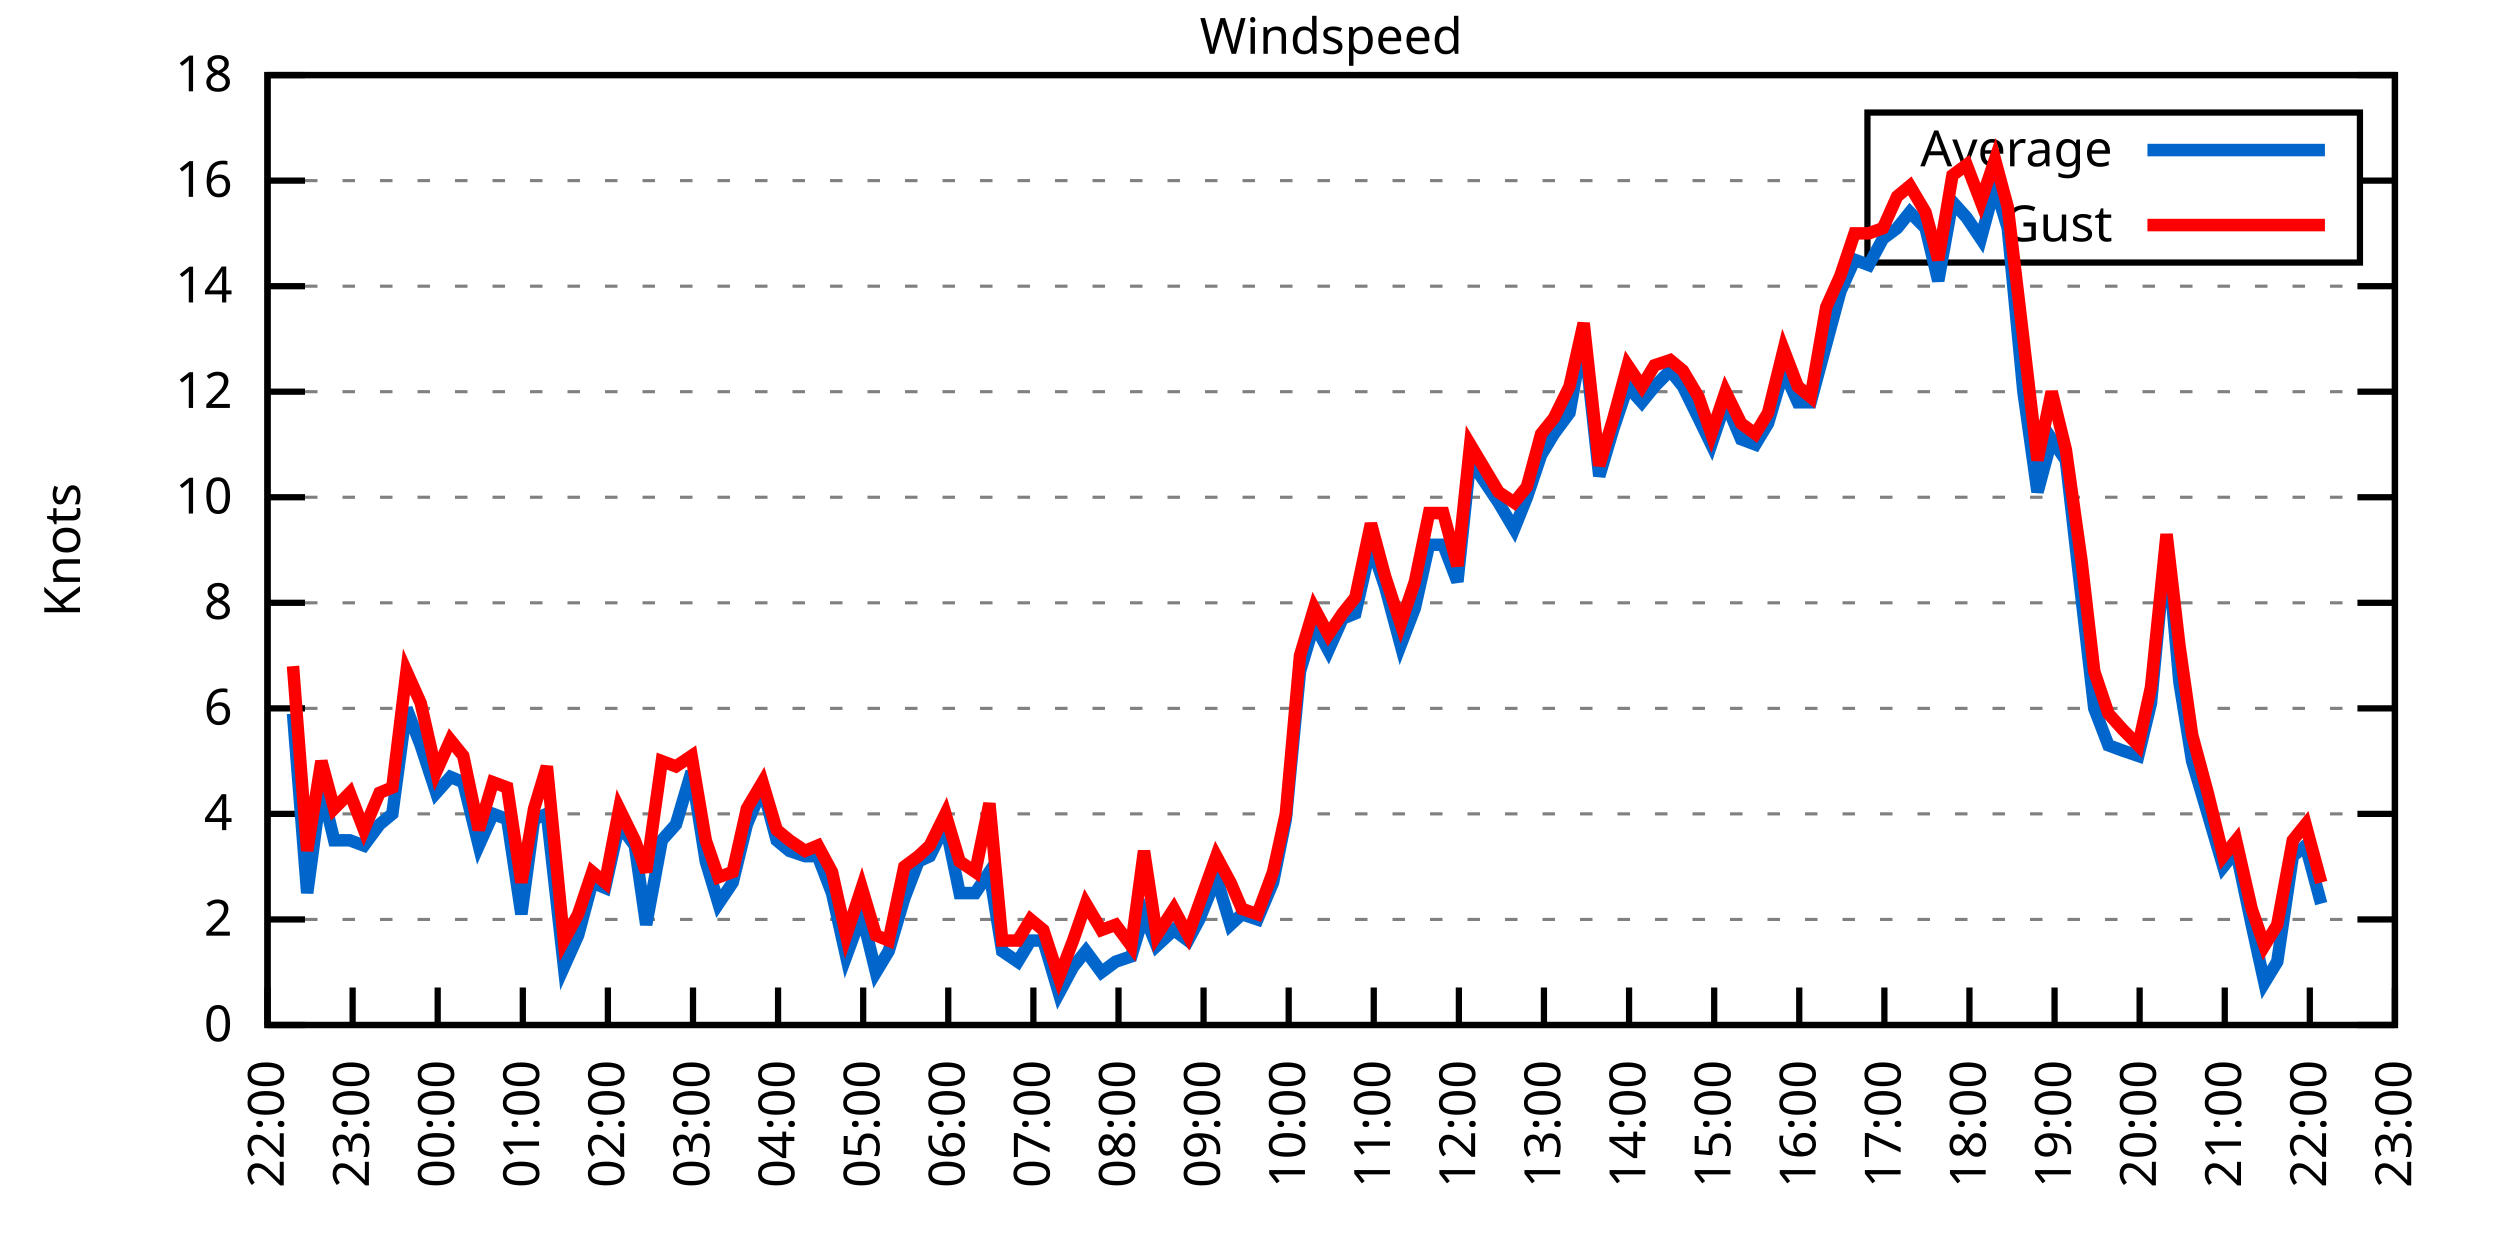
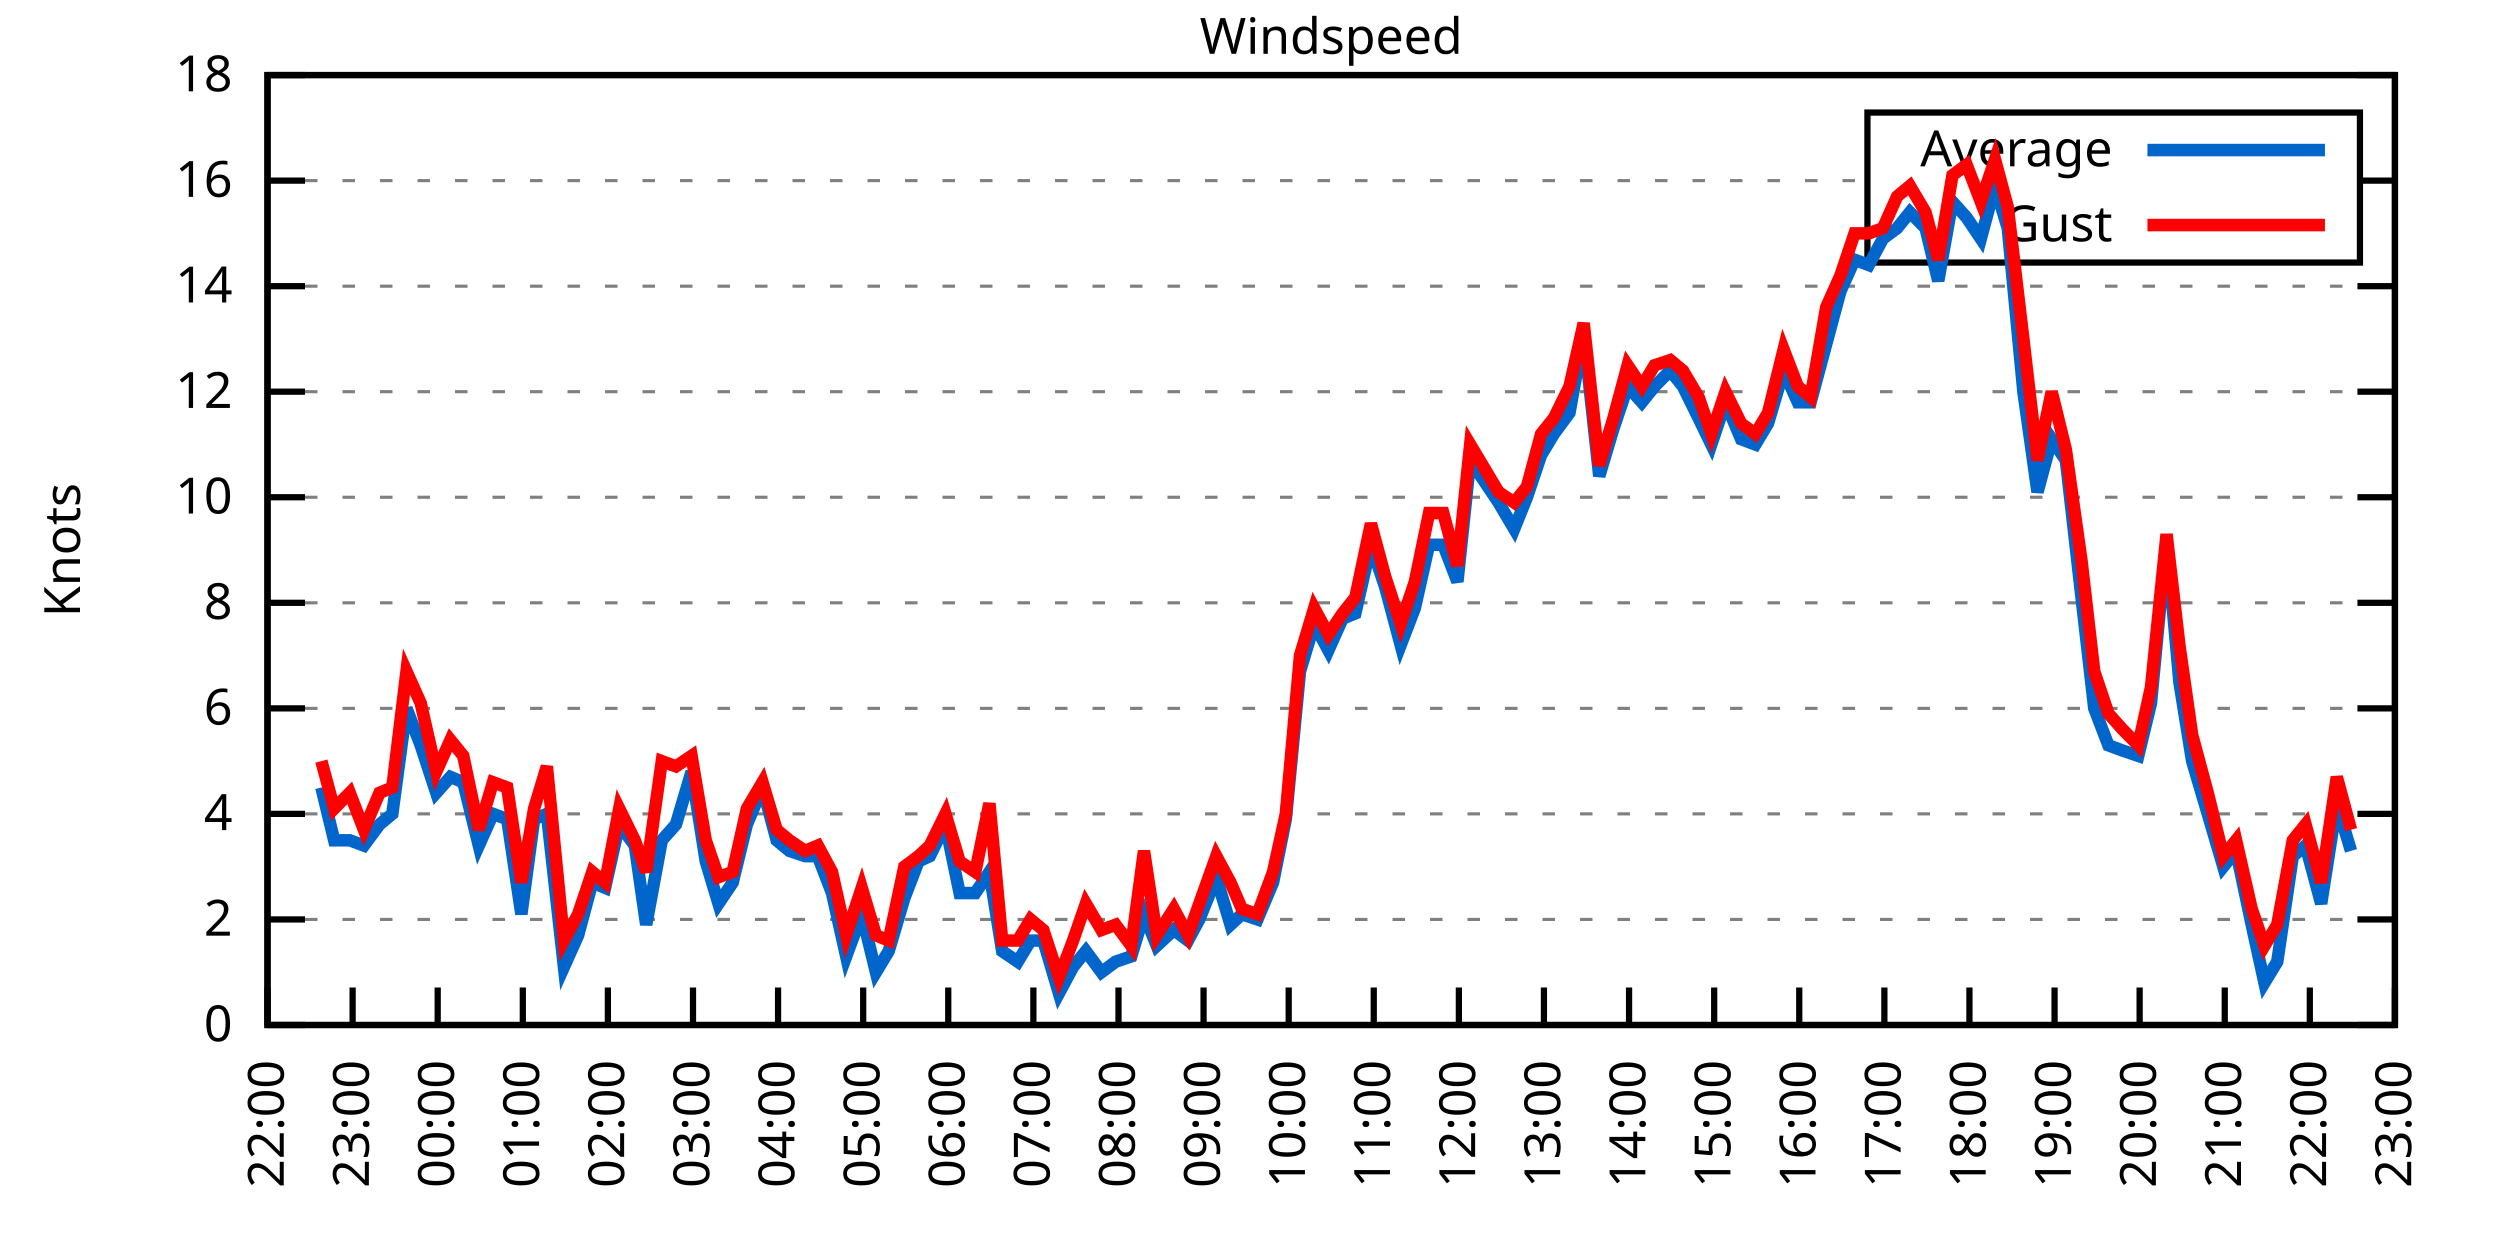
<svg xmlns="http://www.w3.org/2000/svg" xmlns:xlink="http://www.w3.org/1999/xlink" width="400" height="200" viewBox="0 0 400 200">
  <g id="gnuplot_canvas">
    <rect x="0" y="0" width="400" height="200" fill="none" />
    <defs>
      <circle id="gpDot" r="0.5" stroke-width="0.5" stroke="currentColor" />
      <path id="gpPt0" stroke-width="0.333" stroke="currentColor" d="M-1,0 h2 M0,-1 v2" />
      <path id="gpPt1" stroke-width="0.333" stroke="currentColor" d="M-1,-1 L1,1 M1,-1 L-1,1" />
      <path id="gpPt2" stroke-width="0.333" stroke="currentColor" d="M-1,0 L1,0 M0,-1 L0,1 M-1,-1 L1,1 M-1,1 L1,-1" />
      <rect id="gpPt3" stroke-width="0.333" stroke="currentColor" x="-1" y="-1" width="2" height="2" />
      <rect id="gpPt4" stroke-width="0.333" stroke="currentColor" fill="currentColor" x="-1" y="-1" width="2" height="2" />
      <circle id="gpPt5" stroke-width="0.333" stroke="currentColor" cx="0" cy="0" r="1" />
      <use xlink:href="#gpPt5" id="gpPt6" fill="currentColor" stroke="none" />
      <path id="gpPt7" stroke-width="0.333" stroke="currentColor" d="M0,-1.33 L-1.33,0.67 L1.33,0.67 z" />
      <use xlink:href="#gpPt7" id="gpPt8" fill="currentColor" stroke="none" />
      <use xlink:href="#gpPt7" id="gpPt9" stroke="currentColor" transform="rotate(180)" />
      <use xlink:href="#gpPt9" id="gpPt10" fill="currentColor" stroke="none" />
      <use xlink:href="#gpPt3" id="gpPt11" stroke="currentColor" transform="rotate(45)" />
      <use xlink:href="#gpPt11" id="gpPt12" fill="currentColor" stroke="none" />
      <path id="gpPt13" stroke-width="0.333" stroke="currentColor" d="M0,1.330 L1.265,0.411 L0.782,-1.067 L-0.782,-1.076 L-1.265,0.411 z" />
      <use xlink:href="#gpPt13" id="gpPt14" fill="currentColor" stroke="none" />
      <filter id="textbox" filterUnits="objectBoundingBox" x="0" y="0" height="1" width="1">
        <feFlood flood-color="white" flood-opacity="1" result="bgnd" />
        <feComposite in="SourceGraphic" in2="bgnd" operator="atop" />
      </filter>
      <filter id="greybox" filterUnits="objectBoundingBox" x="0" y="0" height="1" width="1">
        <feFlood flood-color="lightgrey" flood-opacity="1" result="grey" />
        <feComposite in="SourceGraphic" in2="grey" operator="atop" />
      </filter>
    </defs>
    <g fill="none" color="white" stroke="currentColor" stroke-width="1.00" stroke-linecap="butt" stroke-linejoin="miter">
</g>
    <g fill="none" color="black" stroke="currentColor" stroke-width="1.00" stroke-linecap="butt" stroke-linejoin="miter">
      <g stroke="none" shape-rendering="crispEdges">
        <polygon fill="rgb(255, 255, 255)" points="42.80,164.00 383.18,164.00 383.18,12.02 42.80,12.02 " />
      </g>
    </g>
    <g fill="none" color="black" stroke="currentColor" stroke-width="1.00" stroke-linecap="butt" stroke-linejoin="miter">
</g>
    <g fill="none" color="black" stroke="black" stroke-width="0.50" stroke-linecap="butt" stroke-linejoin="miter">
</g>
    <g fill="none" color="gray" stroke="currentColor" stroke-width="0.50" stroke-linecap="butt" stroke-linejoin="miter">
      <path stroke="gray" stroke-dasharray="2,4" class="gridline" d="M42.80,164.00 L383.19,164.00  " />
    </g>
    <g fill="none" color="gray" stroke="gray" stroke-width="1.00" stroke-linecap="butt" stroke-linejoin="miter">
</g>
    <g fill="none" color="black" stroke="currentColor" stroke-width="1.00" stroke-linecap="butt" stroke-linejoin="miter">
      <path stroke="black" d="M42.80,164.00 L48.80,164.00 M383.19,164.00 L377.19,164.00  " />
      <g transform="translate(37.20,166.60)" stroke="none" fill="black" font-family="Sans" font-size="8.00" text-anchor="end">
        <text>
          <tspan font-family="Sans"> 0</tspan>
        </text>
      </g>
    </g>
    <g fill="none" color="black" stroke="currentColor" stroke-width="1.00" stroke-linecap="butt" stroke-linejoin="miter">
</g>
    <g fill="none" color="black" stroke="black" stroke-width="0.50" stroke-linecap="butt" stroke-linejoin="miter">
</g>
    <g fill="none" color="gray" stroke="currentColor" stroke-width="0.50" stroke-linecap="butt" stroke-linejoin="miter">
      <path stroke="gray" stroke-dasharray="2,4" class="gridline" d="M42.80,147.11 L383.19,147.11  " />
    </g>
    <g fill="none" color="gray" stroke="gray" stroke-width="1.00" stroke-linecap="butt" stroke-linejoin="miter">
</g>
    <g fill="none" color="black" stroke="currentColor" stroke-width="1.00" stroke-linecap="butt" stroke-linejoin="miter">
      <path stroke="black" d="M42.80,147.11 L48.80,147.11 M383.19,147.11 L377.19,147.11  " />
      <g transform="translate(37.20,149.71)" stroke="none" fill="black" font-family="Sans" font-size="8.00" text-anchor="end">
        <text>
          <tspan font-family="Sans"> 2</tspan>
        </text>
      </g>
    </g>
    <g fill="none" color="black" stroke="currentColor" stroke-width="1.00" stroke-linecap="butt" stroke-linejoin="miter">
</g>
    <g fill="none" color="black" stroke="black" stroke-width="0.50" stroke-linecap="butt" stroke-linejoin="miter">
</g>
    <g fill="none" color="gray" stroke="currentColor" stroke-width="0.50" stroke-linecap="butt" stroke-linejoin="miter">
      <path stroke="gray" stroke-dasharray="2,4" class="gridline" d="M42.80,130.22 L383.19,130.22  " />
    </g>
    <g fill="none" color="gray" stroke="gray" stroke-width="1.00" stroke-linecap="butt" stroke-linejoin="miter">
</g>
    <g fill="none" color="black" stroke="currentColor" stroke-width="1.00" stroke-linecap="butt" stroke-linejoin="miter">
      <path stroke="black" d="M42.80,130.22 L48.80,130.22 M383.19,130.22 L377.19,130.22  " />
      <g transform="translate(37.20,132.82)" stroke="none" fill="black" font-family="Sans" font-size="8.00" text-anchor="end">
        <text>
          <tspan font-family="Sans"> 4</tspan>
        </text>
      </g>
    </g>
    <g fill="none" color="black" stroke="currentColor" stroke-width="1.00" stroke-linecap="butt" stroke-linejoin="miter">
</g>
    <g fill="none" color="black" stroke="black" stroke-width="0.50" stroke-linecap="butt" stroke-linejoin="miter">
</g>
    <g fill="none" color="gray" stroke="currentColor" stroke-width="0.50" stroke-linecap="butt" stroke-linejoin="miter">
      <path stroke="gray" stroke-dasharray="2,4" class="gridline" d="M42.80,113.34 L383.19,113.34  " />
    </g>
    <g fill="none" color="gray" stroke="gray" stroke-width="1.00" stroke-linecap="butt" stroke-linejoin="miter">
</g>
    <g fill="none" color="black" stroke="currentColor" stroke-width="1.00" stroke-linecap="butt" stroke-linejoin="miter">
      <path stroke="black" d="M42.80,113.34 L48.80,113.34 M383.19,113.34 L377.19,113.34  " />
      <g transform="translate(37.20,115.94)" stroke="none" fill="black" font-family="Sans" font-size="8.00" text-anchor="end">
        <text>
          <tspan font-family="Sans"> 6</tspan>
        </text>
      </g>
    </g>
    <g fill="none" color="black" stroke="currentColor" stroke-width="1.00" stroke-linecap="butt" stroke-linejoin="miter">
</g>
    <g fill="none" color="black" stroke="black" stroke-width="0.50" stroke-linecap="butt" stroke-linejoin="miter">
</g>
    <g fill="none" color="gray" stroke="currentColor" stroke-width="0.50" stroke-linecap="butt" stroke-linejoin="miter">
      <path stroke="gray" stroke-dasharray="2,4" class="gridline" d="M42.80,96.45 L383.19,96.45  " />
    </g>
    <g fill="none" color="gray" stroke="gray" stroke-width="1.00" stroke-linecap="butt" stroke-linejoin="miter">
</g>
    <g fill="none" color="black" stroke="currentColor" stroke-width="1.00" stroke-linecap="butt" stroke-linejoin="miter">
      <path stroke="black" d="M42.80,96.45 L48.80,96.45 M383.19,96.45 L377.19,96.45  " />
      <g transform="translate(37.20,99.05)" stroke="none" fill="black" font-family="Sans" font-size="8.00" text-anchor="end">
        <text>
          <tspan font-family="Sans"> 8</tspan>
        </text>
      </g>
    </g>
    <g fill="none" color="black" stroke="currentColor" stroke-width="1.00" stroke-linecap="butt" stroke-linejoin="miter">
</g>
    <g fill="none" color="black" stroke="black" stroke-width="0.50" stroke-linecap="butt" stroke-linejoin="miter">
</g>
    <g fill="none" color="gray" stroke="currentColor" stroke-width="0.50" stroke-linecap="butt" stroke-linejoin="miter">
      <path stroke="gray" stroke-dasharray="2,4" class="gridline" d="M42.80,79.56 L383.19,79.56  " />
    </g>
    <g fill="none" color="gray" stroke="gray" stroke-width="1.00" stroke-linecap="butt" stroke-linejoin="miter">
</g>
    <g fill="none" color="black" stroke="currentColor" stroke-width="1.00" stroke-linecap="butt" stroke-linejoin="miter">
      <path stroke="black" d="M42.80,79.56 L48.80,79.56 M383.19,79.56 L377.19,79.56  " />
      <g transform="translate(37.20,82.16)" stroke="none" fill="black" font-family="Sans" font-size="8.00" text-anchor="end">
        <text>
          <tspan font-family="Sans"> 10</tspan>
        </text>
      </g>
    </g>
    <g fill="none" color="black" stroke="currentColor" stroke-width="1.00" stroke-linecap="butt" stroke-linejoin="miter">
</g>
    <g fill="none" color="black" stroke="black" stroke-width="0.50" stroke-linecap="butt" stroke-linejoin="miter">
</g>
    <g fill="none" color="gray" stroke="currentColor" stroke-width="0.50" stroke-linecap="butt" stroke-linejoin="miter">
      <path stroke="gray" stroke-dasharray="2,4" class="gridline" d="M42.80,62.67 L383.19,62.67  " />
    </g>
    <g fill="none" color="gray" stroke="gray" stroke-width="1.00" stroke-linecap="butt" stroke-linejoin="miter">
</g>
    <g fill="none" color="black" stroke="currentColor" stroke-width="1.00" stroke-linecap="butt" stroke-linejoin="miter">
      <path stroke="black" d="M42.80,62.67 L48.80,62.67 M383.19,62.67 L377.19,62.67  " />
      <g transform="translate(37.20,65.27)" stroke="none" fill="black" font-family="Sans" font-size="8.00" text-anchor="end">
        <text>
          <tspan font-family="Sans"> 12</tspan>
        </text>
      </g>
    </g>
    <g fill="none" color="black" stroke="currentColor" stroke-width="1.00" stroke-linecap="butt" stroke-linejoin="miter">
</g>
    <g fill="none" color="black" stroke="black" stroke-width="0.50" stroke-linecap="butt" stroke-linejoin="miter">
</g>
    <g fill="none" color="gray" stroke="currentColor" stroke-width="0.50" stroke-linecap="butt" stroke-linejoin="miter">
      <path stroke="gray" stroke-dasharray="2,4" class="gridline" d="M42.80,45.79 L383.19,45.79  " />
    </g>
    <g fill="none" color="gray" stroke="gray" stroke-width="1.00" stroke-linecap="butt" stroke-linejoin="miter">
</g>
    <g fill="none" color="black" stroke="currentColor" stroke-width="1.00" stroke-linecap="butt" stroke-linejoin="miter">
      <path stroke="black" d="M42.80,45.79 L48.80,45.79 M383.19,45.79 L377.19,45.79  " />
      <g transform="translate(37.20,48.39)" stroke="none" fill="black" font-family="Sans" font-size="8.00" text-anchor="end">
        <text>
          <tspan font-family="Sans"> 14</tspan>
        </text>
      </g>
    </g>
    <g fill="none" color="black" stroke="currentColor" stroke-width="1.00" stroke-linecap="butt" stroke-linejoin="miter">
</g>
    <g fill="none" color="black" stroke="black" stroke-width="0.50" stroke-linecap="butt" stroke-linejoin="miter">
</g>
    <g fill="none" color="gray" stroke="currentColor" stroke-width="0.50" stroke-linecap="butt" stroke-linejoin="miter">
      <path stroke="gray" stroke-dasharray="2,4" class="gridline" d="M42.80,28.90 L298.79,28.90 M377.59,28.90 L383.19,28.90  " />
    </g>
    <g fill="none" color="gray" stroke="gray" stroke-width="1.00" stroke-linecap="butt" stroke-linejoin="miter">
</g>
    <g fill="none" color="black" stroke="currentColor" stroke-width="1.00" stroke-linecap="butt" stroke-linejoin="miter">
      <path stroke="black" d="M42.80,28.90 L48.80,28.90 M383.19,28.90 L377.19,28.90  " />
      <g transform="translate(37.20,31.50)" stroke="none" fill="black" font-family="Sans" font-size="8.00" text-anchor="end">
        <text>
          <tspan font-family="Sans"> 16</tspan>
        </text>
      </g>
    </g>
    <g fill="none" color="black" stroke="currentColor" stroke-width="1.00" stroke-linecap="butt" stroke-linejoin="miter">
</g>
    <g fill="none" color="black" stroke="black" stroke-width="0.50" stroke-linecap="butt" stroke-linejoin="miter">
</g>
    <g fill="none" color="gray" stroke="currentColor" stroke-width="0.50" stroke-linecap="butt" stroke-linejoin="miter">
      <path stroke="gray" stroke-dasharray="2,4" class="gridline" d="M42.80,12.01 L383.19,12.01  " />
    </g>
    <g fill="none" color="gray" stroke="gray" stroke-width="1.00" stroke-linecap="butt" stroke-linejoin="miter">
</g>
    <g fill="none" color="black" stroke="currentColor" stroke-width="1.00" stroke-linecap="butt" stroke-linejoin="miter">
      <path stroke="black" d="M42.80,12.01 L48.80,12.01 M383.19,12.01 L377.19,12.01  " />
      <g transform="translate(37.20,14.61)" stroke="none" fill="black" font-family="Sans" font-size="8.00" text-anchor="end">
        <text>
          <tspan font-family="Sans"> 18</tspan>
        </text>
      </g>
    </g>
    <g fill="none" color="black" stroke="currentColor" stroke-width="1.00" stroke-linecap="butt" stroke-linejoin="miter">
      <path stroke="black" d="M42.80,164.00 L42.80,158.00  " />
      <g transform="translate(45.40,169.60) rotate(270.00)" stroke="none" fill="black" font-family="Sans" font-size="8.00" text-anchor="end">
        <text>
          <tspan font-family="Sans">22:00</tspan>
        </text>
      </g>
    </g>
    <g fill="none" color="black" stroke="currentColor" stroke-width="1.00" stroke-linecap="butt" stroke-linejoin="miter">
      <path stroke="black" d="M56.42,164.00 L56.42,158.00  " />
      <g transform="translate(59.02,169.60) rotate(270.00)" stroke="none" fill="black" font-family="Sans" font-size="8.00" text-anchor="end">
        <text>
          <tspan font-family="Sans">23:00</tspan>
        </text>
      </g>
    </g>
    <g fill="none" color="black" stroke="currentColor" stroke-width="1.00" stroke-linecap="butt" stroke-linejoin="miter">
      <path stroke="black" d="M70.03,164.00 L70.03,158.00  " />
      <g transform="translate(72.63,169.60) rotate(270.00)" stroke="none" fill="black" font-family="Sans" font-size="8.00" text-anchor="end">
        <text>
          <tspan font-family="Sans">00:00</tspan>
        </text>
      </g>
    </g>
    <g fill="none" color="black" stroke="currentColor" stroke-width="1.00" stroke-linecap="butt" stroke-linejoin="miter">
      <path stroke="black" d="M83.65,164.00 L83.65,158.00  " />
      <g transform="translate(86.25,169.60) rotate(270.00)" stroke="none" fill="black" font-family="Sans" font-size="8.00" text-anchor="end">
        <text>
          <tspan font-family="Sans">01:00</tspan>
        </text>
      </g>
    </g>
    <g fill="none" color="black" stroke="currentColor" stroke-width="1.00" stroke-linecap="butt" stroke-linejoin="miter">
      <path stroke="black" d="M97.26,164.00 L97.26,158.00  " />
      <g transform="translate(99.86,169.60) rotate(270.00)" stroke="none" fill="black" font-family="Sans" font-size="8.00" text-anchor="end">
        <text>
          <tspan font-family="Sans">02:00</tspan>
        </text>
      </g>
    </g>
    <g fill="none" color="black" stroke="currentColor" stroke-width="1.00" stroke-linecap="butt" stroke-linejoin="miter">
      <path stroke="black" d="M110.88,164.00 L110.88,158.00  " />
      <g transform="translate(113.48,169.60) rotate(270.00)" stroke="none" fill="black" font-family="Sans" font-size="8.00" text-anchor="end">
        <text>
          <tspan font-family="Sans">03:00</tspan>
        </text>
      </g>
    </g>
    <g fill="none" color="black" stroke="currentColor" stroke-width="1.00" stroke-linecap="butt" stroke-linejoin="miter">
      <path stroke="black" d="M124.49,164.00 L124.49,158.00  " />
      <g transform="translate(127.09,169.60) rotate(270.00)" stroke="none" fill="black" font-family="Sans" font-size="8.00" text-anchor="end">
        <text>
          <tspan font-family="Sans">04:00</tspan>
        </text>
      </g>
    </g>
    <g fill="none" color="black" stroke="currentColor" stroke-width="1.00" stroke-linecap="butt" stroke-linejoin="miter">
      <path stroke="black" d="M138.11,164.00 L138.11,158.00  " />
      <g transform="translate(140.71,169.60) rotate(270.00)" stroke="none" fill="black" font-family="Sans" font-size="8.00" text-anchor="end">
        <text>
          <tspan font-family="Sans">05:00</tspan>
        </text>
      </g>
    </g>
    <g fill="none" color="black" stroke="currentColor" stroke-width="1.00" stroke-linecap="butt" stroke-linejoin="miter">
      <path stroke="black" d="M151.72,164.00 L151.72,158.00  " />
      <g transform="translate(154.32,169.60) rotate(270.00)" stroke="none" fill="black" font-family="Sans" font-size="8.00" text-anchor="end">
        <text>
          <tspan font-family="Sans">06:00</tspan>
        </text>
      </g>
    </g>
    <g fill="none" color="black" stroke="currentColor" stroke-width="1.00" stroke-linecap="butt" stroke-linejoin="miter">
      <path stroke="black" d="M165.34,164.00 L165.34,158.00  " />
      <g transform="translate(167.94,169.60) rotate(270.00)" stroke="none" fill="black" font-family="Sans" font-size="8.00" text-anchor="end">
        <text>
          <tspan font-family="Sans">07:00</tspan>
        </text>
      </g>
    </g>
    <g fill="none" color="black" stroke="currentColor" stroke-width="1.00" stroke-linecap="butt" stroke-linejoin="miter">
      <path stroke="black" d="M178.96,164.00 L178.96,158.00  " />
      <g transform="translate(181.56,169.60) rotate(270.00)" stroke="none" fill="black" font-family="Sans" font-size="8.00" text-anchor="end">
        <text>
          <tspan font-family="Sans">08:00</tspan>
        </text>
      </g>
    </g>
    <g fill="none" color="black" stroke="currentColor" stroke-width="1.00" stroke-linecap="butt" stroke-linejoin="miter">
      <path stroke="black" d="M192.57,164.00 L192.57,158.00  " />
      <g transform="translate(195.17,169.60) rotate(270.00)" stroke="none" fill="black" font-family="Sans" font-size="8.00" text-anchor="end">
        <text>
          <tspan font-family="Sans">09:00</tspan>
        </text>
      </g>
    </g>
    <g fill="none" color="black" stroke="currentColor" stroke-width="1.00" stroke-linecap="butt" stroke-linejoin="miter">
      <path stroke="black" d="M206.19,164.00 L206.19,158.00  " />
      <g transform="translate(208.79,169.60) rotate(270.00)" stroke="none" fill="black" font-family="Sans" font-size="8.00" text-anchor="end">
        <text>
          <tspan font-family="Sans">10:00</tspan>
        </text>
      </g>
    </g>
    <g fill="none" color="black" stroke="currentColor" stroke-width="1.00" stroke-linecap="butt" stroke-linejoin="miter">
      <path stroke="black" d="M219.80,164.00 L219.80,158.00  " />
      <g transform="translate(222.40,169.60) rotate(270.00)" stroke="none" fill="black" font-family="Sans" font-size="8.00" text-anchor="end">
        <text>
          <tspan font-family="Sans">11:00</tspan>
        </text>
      </g>
    </g>
    <g fill="none" color="black" stroke="currentColor" stroke-width="1.00" stroke-linecap="butt" stroke-linejoin="miter">
      <path stroke="black" d="M233.42,164.00 L233.42,158.00  " />
      <g transform="translate(236.02,169.60) rotate(270.00)" stroke="none" fill="black" font-family="Sans" font-size="8.00" text-anchor="end">
        <text>
          <tspan font-family="Sans">12:00</tspan>
        </text>
      </g>
    </g>
    <g fill="none" color="black" stroke="currentColor" stroke-width="1.00" stroke-linecap="butt" stroke-linejoin="miter">
      <path stroke="black" d="M247.03,164.00 L247.03,158.00  " />
      <g transform="translate(249.63,169.60) rotate(270.00)" stroke="none" fill="black" font-family="Sans" font-size="8.00" text-anchor="end">
        <text>
          <tspan font-family="Sans">13:00</tspan>
        </text>
      </g>
    </g>
    <g fill="none" color="black" stroke="currentColor" stroke-width="1.00" stroke-linecap="butt" stroke-linejoin="miter">
      <path stroke="black" d="M260.65,164.00 L260.65,158.00  " />
      <g transform="translate(263.25,169.60) rotate(270.00)" stroke="none" fill="black" font-family="Sans" font-size="8.00" text-anchor="end">
        <text>
          <tspan font-family="Sans">14:00</tspan>
        </text>
      </g>
    </g>
    <g fill="none" color="black" stroke="currentColor" stroke-width="1.00" stroke-linecap="butt" stroke-linejoin="miter">
      <path stroke="black" d="M274.27,164.00 L274.27,158.00  " />
      <g transform="translate(276.87,169.60) rotate(270.00)" stroke="none" fill="black" font-family="Sans" font-size="8.00" text-anchor="end">
        <text>
          <tspan font-family="Sans">15:00</tspan>
        </text>
      </g>
    </g>
    <g fill="none" color="black" stroke="currentColor" stroke-width="1.00" stroke-linecap="butt" stroke-linejoin="miter">
      <path stroke="black" d="M287.88,164.00 L287.88,158.00  " />
      <g transform="translate(290.48,169.60) rotate(270.00)" stroke="none" fill="black" font-family="Sans" font-size="8.00" text-anchor="end">
        <text>
          <tspan font-family="Sans">16:00</tspan>
        </text>
      </g>
    </g>
    <g fill="none" color="black" stroke="currentColor" stroke-width="1.00" stroke-linecap="butt" stroke-linejoin="miter">
      <path stroke="black" d="M301.50,164.00 L301.50,158.00  " />
      <g transform="translate(304.10,169.60) rotate(270.00)" stroke="none" fill="black" font-family="Sans" font-size="8.00" text-anchor="end">
        <text>
          <tspan font-family="Sans">17:00</tspan>
        </text>
      </g>
    </g>
    <g fill="none" color="black" stroke="currentColor" stroke-width="1.00" stroke-linecap="butt" stroke-linejoin="miter">
      <path stroke="black" d="M315.11,164.00 L315.11,158.00  " />
      <g transform="translate(317.71,169.60) rotate(270.00)" stroke="none" fill="black" font-family="Sans" font-size="8.00" text-anchor="end">
        <text>
          <tspan font-family="Sans">18:00</tspan>
        </text>
      </g>
    </g>
    <g fill="none" color="black" stroke="currentColor" stroke-width="1.00" stroke-linecap="butt" stroke-linejoin="miter">
      <path stroke="black" d="M328.73,164.00 L328.73,158.00  " />
      <g transform="translate(331.33,169.60) rotate(270.00)" stroke="none" fill="black" font-family="Sans" font-size="8.00" text-anchor="end">
        <text>
          <tspan font-family="Sans">19:00</tspan>
        </text>
      </g>
    </g>
    <g fill="none" color="black" stroke="currentColor" stroke-width="1.00" stroke-linecap="butt" stroke-linejoin="miter">
      <path stroke="black" d="M342.34,164.00 L342.34,158.00  " />
      <g transform="translate(344.94,169.60) rotate(270.00)" stroke="none" fill="black" font-family="Sans" font-size="8.00" text-anchor="end">
        <text>
          <tspan font-family="Sans">20:00</tspan>
        </text>
      </g>
    </g>
    <g fill="none" color="black" stroke="currentColor" stroke-width="1.00" stroke-linecap="butt" stroke-linejoin="miter">
      <path stroke="black" d="M355.96,164.00 L355.96,158.00  " />
      <g transform="translate(358.56,169.60) rotate(270.00)" stroke="none" fill="black" font-family="Sans" font-size="8.00" text-anchor="end">
        <text>
          <tspan font-family="Sans">21:00</tspan>
        </text>
      </g>
    </g>
    <g fill="none" color="black" stroke="currentColor" stroke-width="1.00" stroke-linecap="butt" stroke-linejoin="miter">
      <path stroke="black" d="M369.57,164.00 L369.57,158.00  " />
      <g transform="translate(372.17,169.60) rotate(270.00)" stroke="none" fill="black" font-family="Sans" font-size="8.00" text-anchor="end">
        <text>
          <tspan font-family="Sans">22:00</tspan>
        </text>
      </g>
    </g>
    <g fill="none" color="black" stroke="currentColor" stroke-width="1.00" stroke-linecap="butt" stroke-linejoin="miter">
      <path stroke="black" d="M383.19,164.00 L383.19,158.00  " />
      <g transform="translate(385.79,169.60) rotate(270.00)" stroke="none" fill="black" font-family="Sans" font-size="8.00" text-anchor="end">
        <text>
          <tspan font-family="Sans">23:00</tspan>
        </text>
      </g>
    </g>
    <g fill="none" color="black" stroke="currentColor" stroke-width="1.00" stroke-linecap="butt" stroke-linejoin="miter">
</g>
    <g fill="none" color="black" stroke="currentColor" stroke-width="1.00" stroke-linecap="butt" stroke-linejoin="miter">
      <path stroke="black" d="M42.80,12.01 L42.80,164.00 L383.19,164.00 L383.19,12.01 L42.80,12.01 Z  " />
    </g>
    <g fill="none" color="black" stroke="currentColor" stroke-width="1.00" stroke-linecap="butt" stroke-linejoin="miter">
</g>
    <g fill="none" color="black" stroke="currentColor" stroke-width="1.00" stroke-linecap="butt" stroke-linejoin="miter">
      <path stroke="black" d="M298.79,42.01 L298.79,18.01 L377.59,18.01 L377.59,42.01 L298.79,42.01 Z  " />
    </g>
    <g id="Windspeed_plot_1">
      <g fill="none" color="white" stroke="black" stroke-width="2.00" stroke-linecap="butt" stroke-linejoin="miter">
</g>
      <g fill="none" color="black" stroke="currentColor" stroke-width="2.00" stroke-linecap="butt" stroke-linejoin="miter">
        <g transform="translate(337.99,26.61)" stroke="none" fill="black" font-family="Sans" font-size="8.00" text-anchor="end">
          <text>
            <tspan font-family="Sans">Average</tspan>
          </text>
        </g>
      </g>
      <g fill="none" color="black" stroke="currentColor" stroke-width="2.00" stroke-linecap="butt" stroke-linejoin="miter">
-         <path stroke="rgb(  0, 102, 204)" d="M343.59,24.01 L371.99,24.01 M46.88,114.18 L49.15,142.89 L51.42,126.00 L53.47,134.45 L55.96,134.45 L58.23,135.29   L60.73,131.91 L62.77,130.22 L65.04,113.34 L67.31,119.25 L69.80,126.85 L72.07,124.31 L74.12,125.16 L76.61,135.29   L78.88,130.22 L81.15,131.07 L83.42,146.27 L85.46,131.07 L87.50,130.22 L90.23,154.71 L92.50,149.65 L94.77,141.20   L96.81,142.05 L99.08,131.91 L101.57,135.29 L103.39,147.96 L105.89,134.45 L108.15,131.91 L110.65,123.47 L112.92,137.82   L114.96,144.58 L117.23,141.20 L119.50,131.91 L122.00,126.00 L124.27,134.45 L126.31,136.14 L128.81,136.98 L130.85,136.98   L133.12,142.89 L135.39,153.02 L137.88,146.27 L140.15,155.56 L142.19,152.18 L144.69,143.73 L146.96,137.82 L148.77,136.98   L151.27,131.91 L153.54,142.89 L156.04,142.89 L158.31,139.51 L160.35,152.18 L162.84,153.87 L164.89,150.49 L166.93,150.49   L169.43,158.93 L171.69,154.71 L173.74,152.18 L176.23,155.56 L178.50,153.87 L181.00,153.02 L183.04,146.27 L185.08,151.33   L187.81,148.80 L190.08,150.49 L191.89,147.11 L194.61,140.36 L196.88,147.96 L198.70,146.27 L201.19,147.11 L203.69,141.20   L205.73,131.07 L208.00,107.43 L210.27,99.83 L212.54,104.05 L214.81,98.98 L216.85,98.14 L219.35,87.16 L221.62,93.92   L224.11,103.20 L226.38,97.29 L228.65,87.16 L230.92,87.16 L233.19,93.07 L235.23,73.65 L239.77,80.41 L242.27,84.63   L244.31,79.56 L246.58,72.81 L248.62,69.43 L251.12,66.05 L253.39,53.39 L255.88,76.18 L258.15,68.58 L260.42,61.83   L262.69,64.36 L264.73,61.83 L267.23,59.30 L269.27,61.83 L271.77,66.90 L273.81,71.12 L276.08,64.36 L278.58,70.27   L280.85,71.12 L282.89,67.74 L285.38,59.30 L287.65,64.36 L289.70,64.36 L292.19,55.07 L294.46,46.63 L296.73,41.56   L299.00,42.41 L301.27,38.19 L303.54,36.50 L305.58,33.96 L308.08,36.50 L310.12,44.94 L312.39,32.28 L314.66,34.81   L316.93,38.19 L319.20,29.74 L321.24,36.50 L323.74,62.67 L326.00,78.72 L328.27,70.27 L330.54,73.65 L333.04,95.60   L335.08,113.34 L337.35,119.25 L339.62,120.09 L342.12,120.94 L344.16,112.49 L346.65,86.32 L348.70,109.11 L350.74,121.78   L353.24,130.22 L355.73,138.67 L357.77,136.14 L360.27,147.96 L362.31,157.24 L364.36,153.87 L366.85,136.98 L368.89,135.29   L371.39,144.58  " />
+         <path stroke="rgb(  0, 102, 204)" d="M343.59,24.01 L371.99,24.01 M51.42,126.00 L53.47,134.45 L55.96,134.45 L58.23,135.29 L60.73,131.91 L62.77,130.22   L65.04,113.34 L67.31,119.25 L69.80,126.85 L72.07,124.31 L74.12,125.16 L76.61,135.29 L78.88,130.22 L81.15,131.07   L83.42,146.27 L85.46,131.07 L87.50,130.22 L90.23,154.71 L92.50,149.65 L94.77,141.20 L96.81,142.05 L99.08,131.91   L101.57,135.29 L103.39,147.96 L105.89,134.45 L108.15,131.91 L110.65,123.47 L112.92,137.82 L114.96,144.58 L117.23,141.20   L119.50,131.91 L122.00,126.00 L124.27,134.45 L126.31,136.14 L128.81,136.98 L130.85,136.98 L133.12,142.89 L135.39,153.02   L137.88,146.27 L140.15,155.56 L142.19,152.18 L144.69,143.73 L146.96,137.82 L148.77,136.98 L151.27,131.91 L153.54,142.89   L156.04,142.89 L158.31,139.51 L160.35,152.18 L162.84,153.87 L164.89,150.49 L166.93,150.49 L169.43,158.93 L171.69,154.71   L173.74,152.18 L176.23,155.56 L178.50,153.87 L181.00,153.02 L183.04,146.27 L185.08,151.33 L187.81,148.80 L190.08,150.49   L191.89,147.11 L194.61,140.36 L196.88,147.96 L198.70,146.27 L201.19,147.11 L203.69,141.20 L205.73,131.07 L208.00,107.43   L210.27,99.83 L212.54,104.05 L214.81,98.98 L216.85,98.14 L219.35,87.16 L221.62,93.92 L224.11,103.20 L226.38,97.29   L228.65,87.16 L230.92,87.16 L233.19,93.07 L235.23,73.65 L239.77,80.41 L242.27,84.63 L244.31,79.56 L246.58,72.81   L248.62,69.43 L251.12,66.05 L253.39,53.39 L255.88,76.18 L258.15,68.58 L260.42,61.83 L262.69,64.36 L264.73,61.83   L267.23,59.30 L269.27,61.83 L271.77,66.90 L273.81,71.12 L276.08,64.36 L278.58,70.27 L280.85,71.12 L282.89,67.74   L285.38,59.30 L287.65,64.36 L289.70,64.36 L292.19,55.07 L294.46,46.63 L296.73,41.56 L299.00,42.41 L301.27,38.19   L303.54,36.50 L305.58,33.96 L308.08,36.50 L310.12,44.94 L312.39,32.28 L314.66,34.81 L316.93,38.19 L319.20,29.74   L321.24,36.50 L323.74,62.67 L326.00,78.72 L328.27,70.27 L330.54,73.65 L333.04,95.60 L335.08,113.34 L337.35,119.25   L339.62,120.09 L342.12,120.94 L344.16,112.49 L346.65,86.32 L348.70,109.11 L350.74,121.78 L353.24,130.22 L355.73,138.67   L357.77,136.14 L360.27,147.96 L362.31,157.24 L364.36,153.87 L366.85,136.98 L368.89,135.29 L371.39,144.58 L373.89,128.54   L376.16,136.14  " />
      </g>
    </g>
    <g id="Windspeed_plot_2">
      <g fill="none" color="black" stroke="currentColor" stroke-width="2.00" stroke-linecap="butt" stroke-linejoin="miter">
        <g transform="translate(337.99,38.61)" stroke="none" fill="black" font-family="Sans" font-size="8.00" text-anchor="end">
          <text>
            <tspan font-family="Sans">Gust</tspan>
          </text>
        </g>
      </g>
      <g fill="none" color="black" stroke="currentColor" stroke-width="2.00" stroke-linecap="butt" stroke-linejoin="miter">
-         <path stroke="rgb(255,   0,   0)" d="M343.59,36.01 L371.99,36.01 M46.88,106.58 L49.15,136.14 L51.42,121.78 L53.47,129.38 L55.96,126.85 L58.23,132.76   L60.73,126.85 L62.77,126.00 L65.04,107.43 L67.31,112.49 L69.80,123.47 L72.07,118.40 L74.12,120.94 L76.61,132.76   L78.88,125.16 L81.15,126.00 L83.42,141.20 L85.46,129.38 L87.50,122.62 L90.23,150.49 L92.50,146.27 L94.77,139.51   L96.81,141.20 L99.08,129.38 L101.57,134.45 L103.39,139.51 L105.89,121.78 L108.15,122.62 L110.65,120.94 L112.92,134.45   L114.96,140.36 L117.23,139.51 L119.50,129.38 L122.00,125.16 L124.27,132.76 L126.31,134.45 L128.81,136.14 L130.85,135.29   L133.12,139.51 L135.39,149.65 L137.88,142.05 L140.15,149.65 L142.19,150.49 L144.69,138.67 L146.96,136.98 L148.77,135.29   L151.27,130.22 L153.54,137.82 L156.04,139.51 L158.31,128.54 L160.35,150.49 L162.84,150.49 L164.89,147.11 L166.93,148.80   L169.43,156.40 L171.69,150.49 L173.74,144.58 L176.23,148.80 L178.50,147.96 L181.00,151.33 L183.04,136.14 L185.08,149.65   L187.81,145.42 L190.08,149.65 L191.89,144.58 L194.61,136.98 L196.88,141.20 L198.70,145.42 L201.19,146.27 L203.69,139.51   L205.73,130.22 L208.00,104.89 L210.27,97.29 L212.54,101.52 L214.81,98.14 L216.85,95.60 L219.35,83.78 L221.62,92.23   L224.11,99.83 L226.38,93.07 L228.65,82.09 L230.92,82.09 L233.19,90.54 L235.23,71.12 L239.77,78.72 L242.27,80.41   L244.31,77.87 L246.58,69.43 L248.62,66.90 L251.12,61.83 L253.39,51.70 L255.88,74.49 L258.15,66.90 L260.42,58.45   L262.69,61.83 L264.73,58.45 L267.23,57.61 L269.27,59.30 L271.77,63.52 L273.81,69.43 L276.08,62.67 L278.58,67.74   L280.85,69.43 L282.89,66.05 L285.38,55.92 L287.65,61.83 L289.70,63.52 L292.19,49.16 L294.46,44.10 L296.73,37.34   L299.00,37.34 L301.27,36.50 L303.54,31.43 L305.58,29.74 L308.08,33.96 L310.12,41.56 L312.39,28.05 L314.66,26.36   L316.93,32.28 L319.20,25.52 L321.24,33.12 L323.74,54.23 L326.00,73.65 L328.27,62.67 L330.54,71.96 L333.04,89.69   L335.08,107.43 L337.35,114.18 L339.62,116.71 L342.12,119.25 L344.16,109.96 L346.65,85.47 L348.70,103.20 L350.74,117.56   L353.24,126.85 L355.73,136.98 L357.77,134.45 L360.27,145.42 L362.31,151.33 L364.36,147.96 L366.85,134.45 L368.89,131.91   L371.39,141.20  " />
+         <path stroke="rgb(255,   0,   0)" d="M343.59,36.01 L371.99,36.01 M51.42,121.78 L53.47,129.38 L55.96,126.85 L58.23,132.76 L60.73,126.85 L62.77,126.00   L65.04,107.43 L67.31,112.49 L69.80,123.47 L72.07,118.40 L74.12,120.94 L76.61,132.76 L78.88,125.16 L81.15,126.00   L83.42,141.20 L85.46,129.38 L87.50,122.62 L90.23,150.49 L92.50,146.27 L94.77,139.51 L96.81,141.20 L99.08,129.38   L101.57,134.45 L103.39,139.51 L105.89,121.78 L108.15,122.62 L110.65,120.94 L112.92,134.45 L114.96,140.36 L117.23,139.51   L119.50,129.38 L122.00,125.16 L124.27,132.76 L126.31,134.45 L128.81,136.14 L130.85,135.29 L133.12,139.51 L135.39,149.65   L137.88,142.05 L140.15,149.65 L142.19,150.49 L144.69,138.67 L146.96,136.98 L148.77,135.29 L151.27,130.22 L153.54,137.82   L156.04,139.51 L158.31,128.54 L160.35,150.49 L162.84,150.49 L164.89,147.11 L166.93,148.80 L169.43,156.40 L171.69,150.49   L173.74,144.58 L176.23,148.80 L178.50,147.96 L181.00,151.33 L183.04,136.14 L185.08,149.65 L187.81,145.42 L190.08,149.65   L191.89,144.58 L194.61,136.98 L196.88,141.20 L198.70,145.42 L201.19,146.27 L203.69,139.51 L205.73,130.22 L208.00,104.89   L210.27,97.29 L212.54,101.52 L214.81,98.14 L216.85,95.60 L219.35,83.78 L221.62,92.23 L224.11,99.83 L226.38,93.07   L228.65,82.09 L230.92,82.09 L233.19,90.54 L235.23,71.12 L239.77,78.72 L242.27,80.41 L244.31,77.87 L246.58,69.43   L248.62,66.90 L251.12,61.83 L253.39,51.70 L255.88,74.49 L258.15,66.90 L260.42,58.45 L262.69,61.83 L264.73,58.45   L267.23,57.61 L269.27,59.30 L271.77,63.52 L273.81,69.43 L276.08,62.67 L278.58,67.74 L280.85,69.43 L282.89,66.05   L285.38,55.92 L287.65,61.83 L289.70,63.52 L292.19,49.16 L294.46,44.10 L296.73,37.34 L299.00,37.34 L301.27,36.50   L303.54,31.43 L305.58,29.74 L308.08,33.96 L310.12,41.56 L312.39,28.05 L314.66,26.36 L316.93,32.28 L319.20,25.52   L321.24,33.12 L323.74,54.23 L326.00,73.65 L328.27,62.67 L330.54,71.96 L333.04,89.69 L335.08,107.43 L337.35,114.18   L339.62,116.71 L342.12,119.25 L344.16,109.96 L346.65,85.47 L348.70,103.20 L350.74,117.56 L353.24,126.85 L355.73,136.98   L357.77,134.45 L360.27,145.42 L362.31,151.33 L364.36,147.96 L366.85,134.45 L368.89,131.91 L371.39,141.20 L373.89,124.31   L376.16,132.76  " />
      </g>
    </g>
    <g fill="none" color="black" stroke="currentColor" stroke-width="2.00" stroke-linecap="butt" stroke-linejoin="miter">
</g>
    <g fill="none" color="black" stroke="black" stroke-width="1.00" stroke-linecap="butt" stroke-linejoin="miter">
</g>
    <g fill="none" color="black" stroke="currentColor" stroke-width="1.00" stroke-linecap="butt" stroke-linejoin="miter">
      <path stroke="black" d="M42.80,12.01 L42.80,164.00 L383.19,164.00 L383.19,12.01 L42.80,12.01 Z  " />
      <g transform="translate(12.80,88.01) rotate(270.00)" stroke="none" fill="black" font-family="Sans" font-size="8.00" text-anchor="middle">
        <text>
          <tspan font-family="Sans">Knots</tspan>
        </text>
      </g>
    </g>
    <g fill="none" color="black" stroke="currentColor" stroke-width="1.00" stroke-linecap="butt" stroke-linejoin="miter">
</g>
    <g fill="none" color="black" stroke="currentColor" stroke-width="1.00" stroke-linecap="butt" stroke-linejoin="miter">
      <g transform="translate(212.99,8.61)" stroke="none" fill="black" font-family="Sans" font-size="8.00" text-anchor="middle">
        <text>
          <tspan font-family="Sans">Windspeed</tspan>
        </text>
      </g>
    </g>
    <g fill="none" color="black" stroke="currentColor" stroke-width="1.00" stroke-linecap="butt" stroke-linejoin="miter">
</g>
  </g>
</svg>
